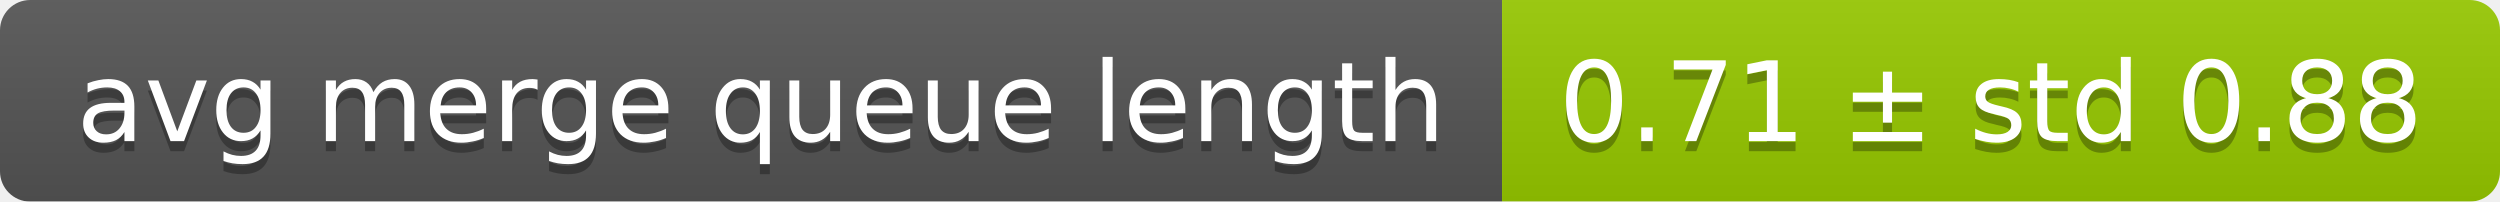
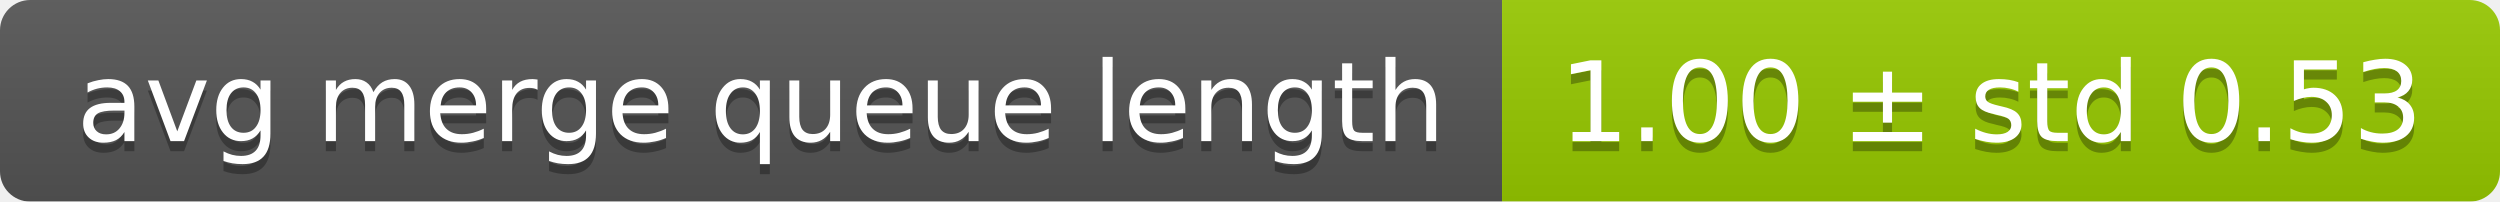
<svg xmlns="http://www.w3.org/2000/svg" width="248" height="20">
  <linearGradient id="smooth" x2="0" y2="100%">
    <stop offset="0" stop-color="#bbb" stop-opacity=".1" />
    <stop offset="1" stop-opacity=".1" />
  </linearGradient>
  <mask id="round">
    <rect width="248" height="20" rx="3" fill="#fff" />
  </mask>
  <g mask="url(#round)">
    <rect width="149" height="20" fill="#555" />
    <rect x="149" width="99" height="20" fill="#97ca00" />
    <rect width="248" height="20" fill="url(#smooth)" />
  </g>
  <g fill="#fff" text-anchor="middle" font-family="DejaVu Sans,Verdana,Geneva,sans-serif" font-size="11">
    <text x="75.5" y="15" fill="#010101" fill-opacity=".3">avg merge queue length</text>
    <text x="75.5" y="14">avg merge queue length</text>
-     <text x="197.5" y="15" fill="#010101" fill-opacity=".3">0.71 ± std 0.88</text>
-     <text x="197.5" y="14">0.71 ± std 0.88</text>
+     <text x="197.5" y="15" fill="#010101" fill-opacity=".3">1.00 ± std 0.53</text>
+     <text x="197.5" y="14">1.00 ± std 0.53</text>
  </g>
</svg>
